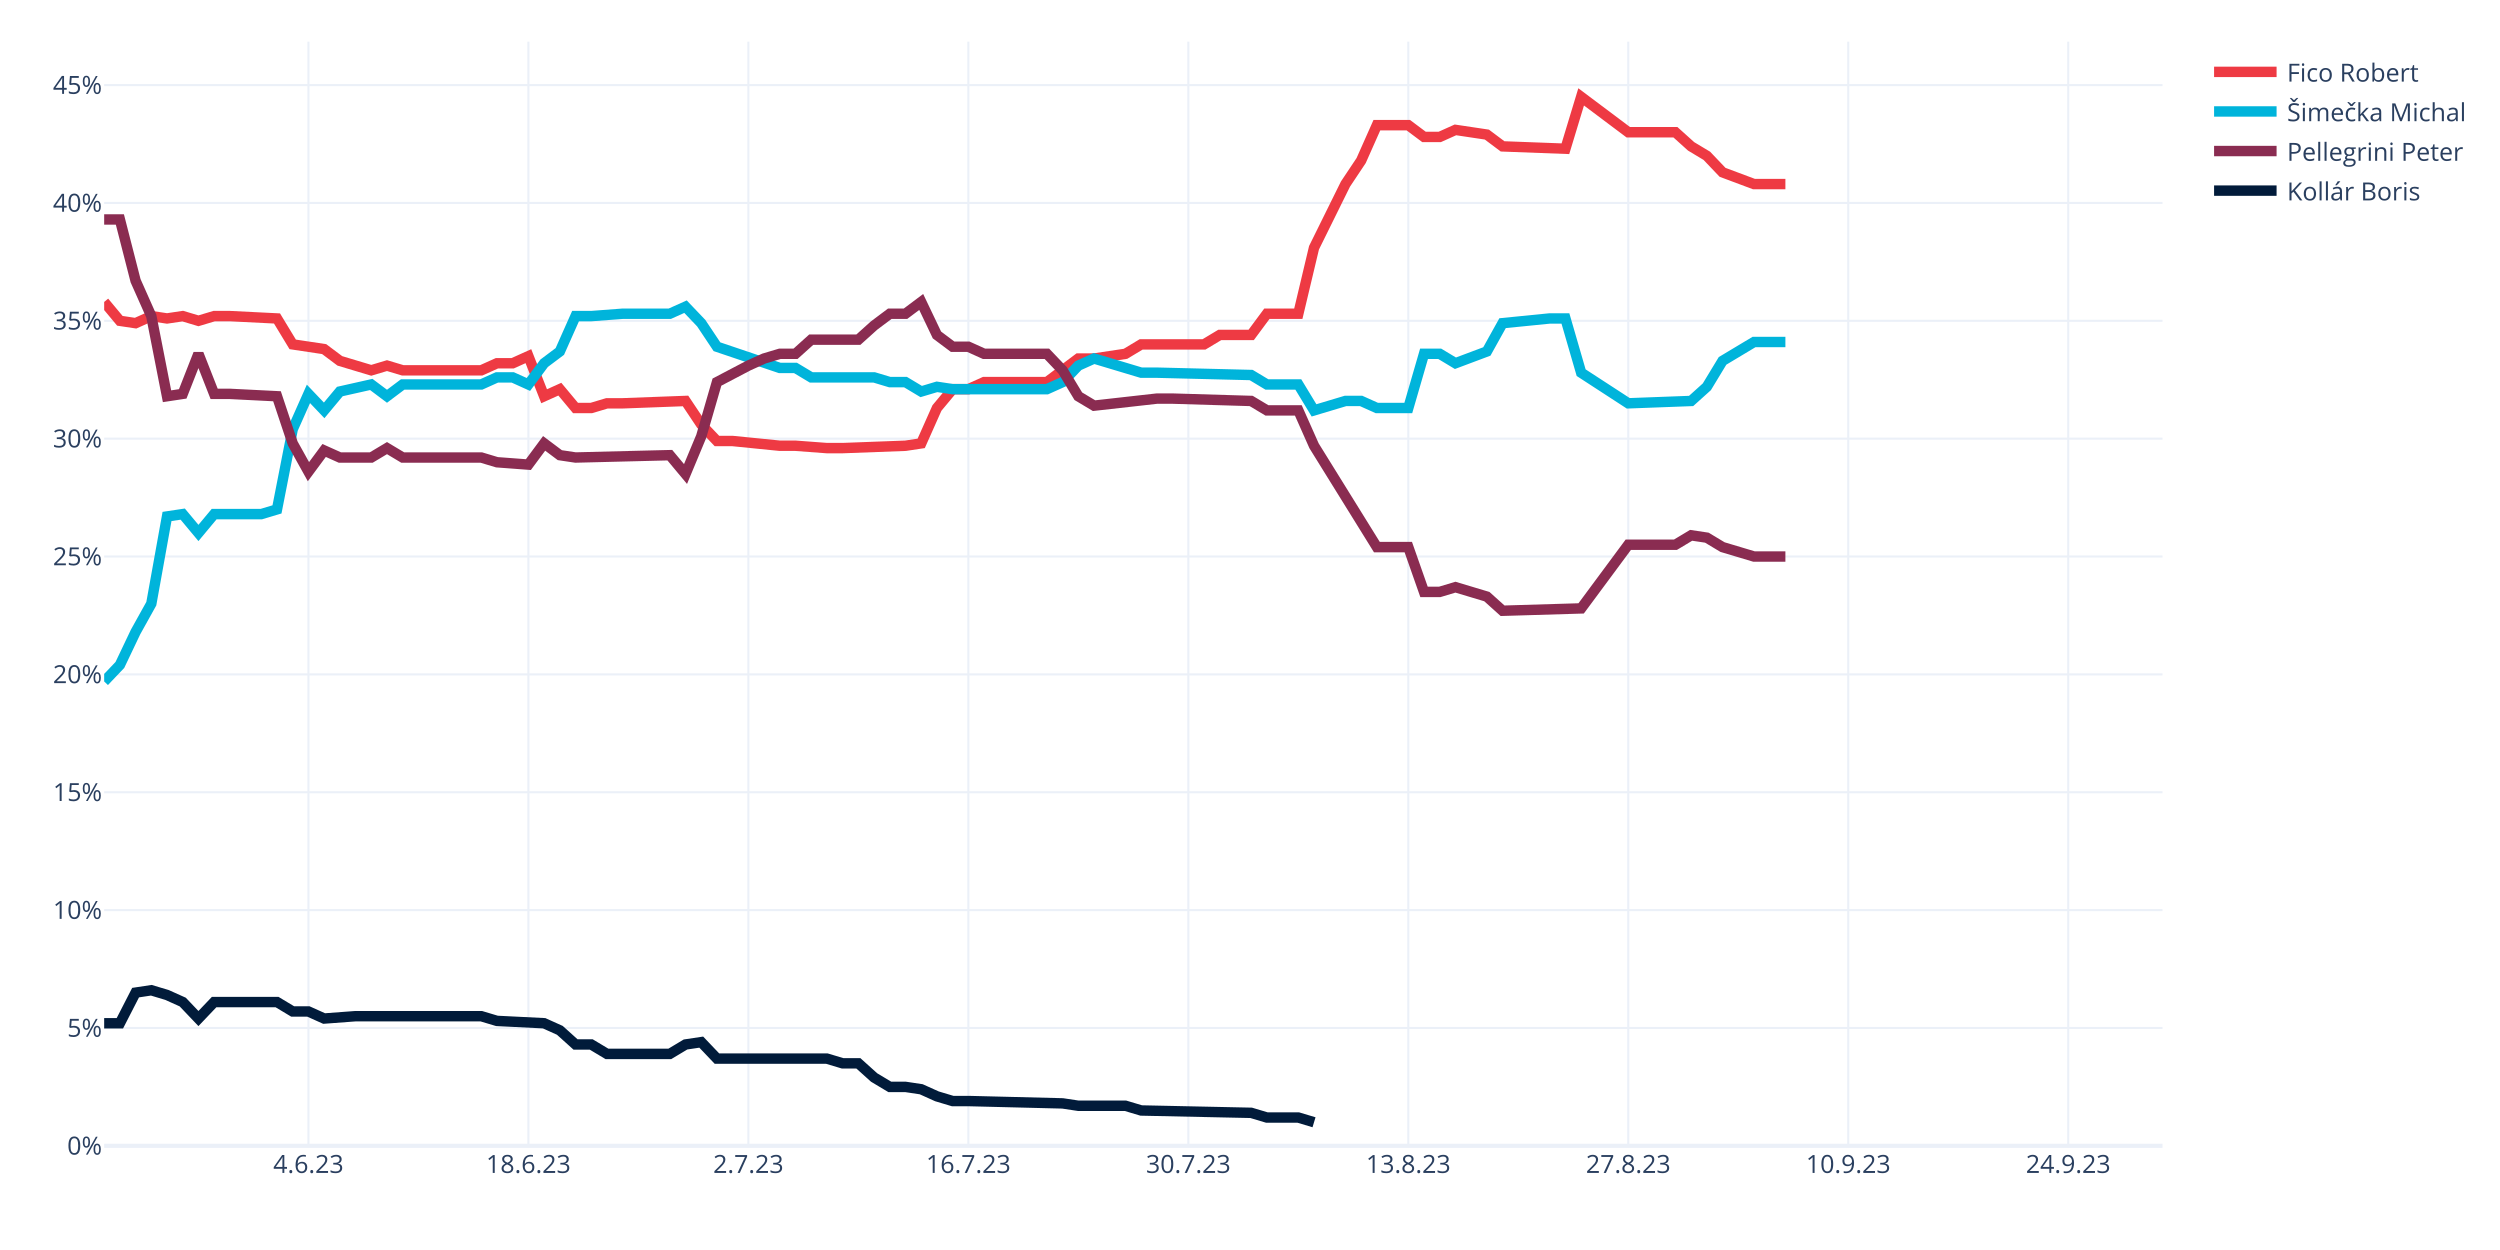
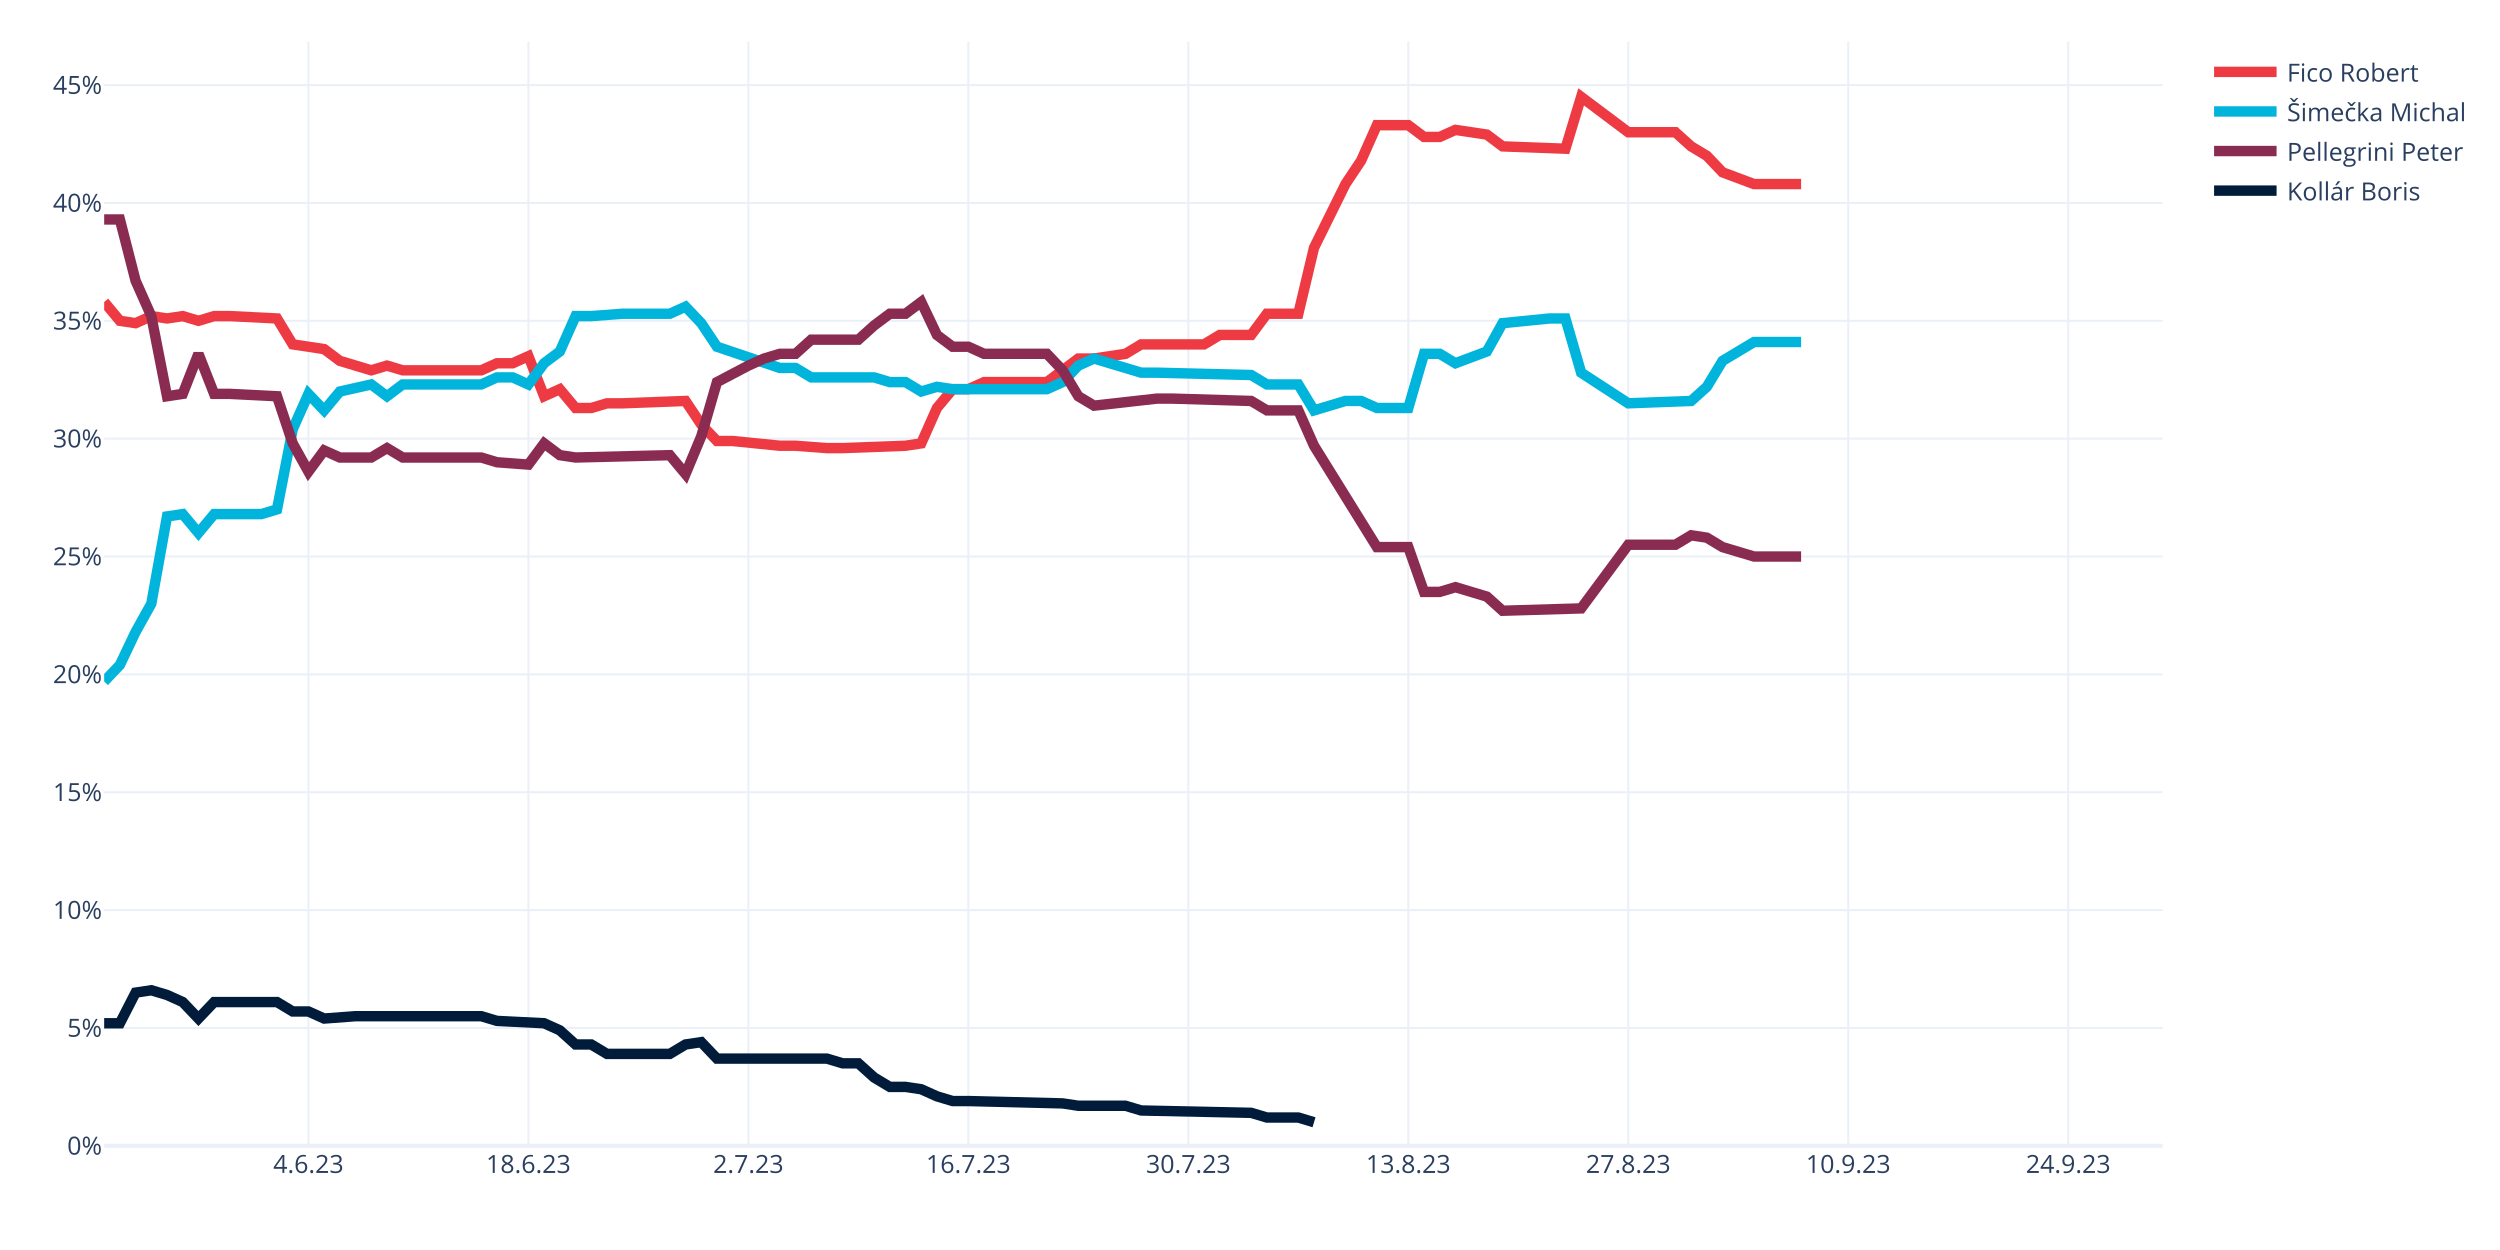
<svg xmlns="http://www.w3.org/2000/svg" class="main-svg" width="1200" height="600" style="" viewBox="0 0 1200 600">
  <rect x="0" y="0" width="1200" height="600" style="fill: rgb(255, 255, 255); fill-opacity: 1;" />
-   <defs id="defs-28df1c">
+   <defs id="defs-f0b7fa">
    <g class="clips">
-       <clipPath id="clip28df1cxyplot" class="plotclip">
+       <clipPath id="clipf0b7faxyplot" class="plotclip">
        <rect width="988" height="530" />
      </clipPath>
-       <clipPath class="axesclip" id="clip28df1cx">
+       <clipPath class="axesclip" id="clipf0b7fax">
        <rect x="50" y="0" width="988" height="600" />
      </clipPath>
-       <clipPath class="axesclip" id="clip28df1cy">
+       <clipPath class="axesclip" id="clipf0b7fay">
        <rect x="0" y="20" width="1200" height="530" />
      </clipPath>
-       <clipPath class="axesclip" id="clip28df1cxy">
+       <clipPath class="axesclip" id="clipf0b7faxy">
        <rect x="50" y="20" width="988" height="530" />
      </clipPath>
    </g>
    <g class="gradients" />
    <g class="patterns" />
  </defs>
  <g class="bglayer" />
  <g class="layer-below">
    <g class="imagelayer" />
    <g class="shapelayer" />
  </g>
  <g class="cartesianlayer">
    <g class="subplot xy">
      <g class="layer-subplot">
        <g class="shapelayer" />
        <g class="imagelayer" />
      </g>
      <g class="minor-gridlayer">
        <g class="x" />
        <g class="y" />
      </g>
      <g class="gridlayer">
        <g class="x">
          <path class="xgrid crisp" transform="translate(148.05,0)" d="M0,20v530" style="stroke: rgb(235, 240, 248); stroke-opacity: 1; stroke-width: 1px;" />
          <path class="xgrid crisp" transform="translate(253.63,0)" d="M0,20v530" style="stroke: rgb(235, 240, 248); stroke-opacity: 1; stroke-width: 1px;" />
          <path class="xgrid crisp" transform="translate(359.22,0)" d="M0,20v530" style="stroke: rgb(235, 240, 248); stroke-opacity: 1; stroke-width: 1px;" />
          <path class="xgrid crisp" transform="translate(464.81,0)" d="M0,20v530" style="stroke: rgb(235, 240, 248); stroke-opacity: 1; stroke-width: 1px;" />
          <path class="xgrid crisp" transform="translate(570.4,0)" d="M0,20v530" style="stroke: rgb(235, 240, 248); stroke-opacity: 1; stroke-width: 1px;" />
          <path class="xgrid crisp" transform="translate(675.98,0)" d="M0,20v530" style="stroke: rgb(235, 240, 248); stroke-opacity: 1; stroke-width: 1px;" />
          <path class="xgrid crisp" transform="translate(781.57,0)" d="M0,20v530" style="stroke: rgb(235, 240, 248); stroke-opacity: 1; stroke-width: 1px;" />
          <path class="xgrid crisp" transform="translate(887.16,0)" d="M0,20v530" style="stroke: rgb(235, 240, 248); stroke-opacity: 1; stroke-width: 1px;" />
          <path class="xgrid crisp" transform="translate(992.75,0)" d="M0,20v530" style="stroke: rgb(235, 240, 248); stroke-opacity: 1; stroke-width: 1px;" />
        </g>
        <g class="y">
          <path class="ygrid crisp" transform="translate(0,493.43)" d="M50,0h988" style="stroke: rgb(235, 240, 248); stroke-opacity: 1; stroke-width: 1px;" />
          <path class="ygrid crisp" transform="translate(0,436.85)" d="M50,0h988" style="stroke: rgb(235, 240, 248); stroke-opacity: 1; stroke-width: 1px;" />
          <path class="ygrid crisp" transform="translate(0,380.28)" d="M50,0h988" style="stroke: rgb(235, 240, 248); stroke-opacity: 1; stroke-width: 1px;" />
          <path class="ygrid crisp" transform="translate(0,323.71)" d="M50,0h988" style="stroke: rgb(235, 240, 248); stroke-opacity: 1; stroke-width: 1px;" />
          <path class="ygrid crisp" transform="translate(0,267.13)" d="M50,0h988" style="stroke: rgb(235, 240, 248); stroke-opacity: 1; stroke-width: 1px;" />
          <path class="ygrid crisp" transform="translate(0,210.56)" d="M50,0h988" style="stroke: rgb(235, 240, 248); stroke-opacity: 1; stroke-width: 1px;" />
          <path class="ygrid crisp" transform="translate(0,153.99)" d="M50,0h988" style="stroke: rgb(235, 240, 248); stroke-opacity: 1; stroke-width: 1px;" />
          <path class="ygrid crisp" transform="translate(0,97.42)" d="M50,0h988" style="stroke: rgb(235, 240, 248); stroke-opacity: 1; stroke-width: 1px;" />
          <path class="ygrid crisp" transform="translate(0,40.84)" d="M50,0h988" style="stroke: rgb(235, 240, 248); stroke-opacity: 1; stroke-width: 1px;" />
        </g>
      </g>
      <g class="zerolinelayer">
        <path class="yzl zl crisp" transform="translate(0,550)" d="M50,0h988" style="stroke: rgb(235, 240, 248); stroke-opacity: 1; stroke-width: 2px;" />
      </g>
      <path class="xlines-below" />
      <path class="ylines-below" />
      <g class="overlines-below" />
      <g class="xaxislayer-below" />
      <g class="yaxislayer-below" />
      <g class="overaxes-below" />
-       <g class="plot" transform="translate(50,20)" clip-path="url(#clip28df1cxyplot)">
+       <g class="plot" transform="translate(50,20)" clip-path="url(#clipf0b7faxyplot)">
        <g class="scatterlayer mlayer">
-           <g class="trace scatter trace5b809b" style="stroke-miterlimit: 2; opacity: 1;">
-             <g class="fills" />
-             <g class="errorbars" />
-             <g class="lines">
-               <path class="js-line" d="M0,124.94L7.54,133.99L15.08,135.12L22.63,131.73L30.17,132.86L37.71,131.73L45.25,133.99L52.79,131.73L60.34,131.73L82.96,132.86L90.5,145.3L105.59,147.57L113.13,153.22L128.21,157.75L135.76,155.49L143.3,157.75L150.84,157.75L181.01,157.75L188.55,154.36L196.09,154.36L203.63,150.96L211.18,170.2L218.72,166.8L226.26,175.85L233.8,175.85L241.34,173.59L248.89,173.59L279.05,172.46L286.6,183.77L294.14,191.69L301.68,191.69L324.31,193.96L331.85,193.96L346.93,195.09L354.47,195.09L384.64,193.96L392.18,192.82L399.73,175.85L407.27,166.8L414.81,166.8L422.35,163.41L452.52,163.41L460.06,157.75L467.6,152.09L475.15,152.09L490.23,149.83L497.77,145.3L527.94,145.3L535.48,140.78L550.56,140.78L558.11,130.59L573.19,130.59L580.73,98.91L595.82,68.36L603.36,57.05L610.9,40.08L618.44,40.08L625.98,40.08L633.53,45.73L641.07,45.73L648.61,42.34L663.69,44.6L671.24,50.26L701.4,51.39L708.95,26.5L731.57,43.47L739.11,43.47L754.2,43.47L761.74,50.26L769.28,54.79L776.82,62.71L791.91,68.36L799.45,68.36L806.99,68.36" style="vector-effect: none; fill: none; stroke: rgb(238, 58, 67); stroke-opacity: 1; stroke-width: 5px; opacity: 1;" />
-             </g>
-             <g class="points" />
-             <g class="text" />
-           </g>
-           <g class="trace scatter tracef6db24" style="stroke-miterlimit: 2; opacity: 1;">
-             <g class="fills" />
-             <g class="errorbars" />
-             <g class="lines">
-               <path class="js-line" d="M0,307.1L7.54,299.18L15.08,283.34L22.63,269.76L30.17,227.9L37.71,226.77L45.25,235.82L52.79,226.77L60.34,226.77L75.42,226.77L82.96,224.51L90.5,186.04L98.05,169.06L105.59,176.98L113.13,167.93L128.21,164.54L135.76,170.2L143.3,164.54L150.84,164.54L181.01,164.54L188.55,161.14L196.09,161.14L203.63,164.54L211.18,154.36L218.72,148.7L226.26,131.73L233.8,131.73L248.89,130.59L256.43,130.59L271.51,130.59L279.05,127.2L286.6,135.12L294.14,146.43L324.31,156.62L331.85,156.62L339.39,161.14L346.93,161.14L369.56,161.14L377.1,163.41L384.64,163.41L392.18,167.93L399.73,165.67L407.27,166.8L452.52,166.8L460.06,163.41L467.6,155.49L475.15,152.09L497.77,158.88L505.31,158.88L550.56,160.01L558.11,164.54L573.19,164.54L580.73,176.98L595.82,172.46L603.36,172.46L610.9,175.85L618.44,175.85L625.98,175.85L633.53,149.83L641.07,149.83L648.61,154.36L663.69,148.7L671.24,135.12L693.86,132.86L701.4,132.86L708.95,158.88L731.57,173.59L761.74,172.46L769.28,165.67L776.82,153.22L791.91,144.17L806.99,144.17" style="vector-effect: none; fill: none; stroke: rgb(0, 180, 219); stroke-opacity: 1; stroke-width: 5px; opacity: 1;" />
-             </g>
-             <g class="points" />
-             <g class="text" />
-           </g>
-           <g class="trace scatter trace8fa2bf" style="stroke-miterlimit: 2; opacity: 1;">
-             <g class="fills" />
-             <g class="errorbars" />
-             <g class="lines">
-               <path class="js-line" d="M0,85.34L7.54,85.34L15.08,114.75L22.63,131.73L30.17,170.2L37.71,169.06L45.25,149.83L52.79,169.06L60.34,169.06L82.96,170.2L90.5,192.82L98.05,206.4L105.59,196.22L113.13,199.61L120.67,199.61L128.21,199.61L135.76,195.09L143.3,199.61L150.84,199.61L181.01,199.61L188.55,201.88L203.63,203.01L211.18,192.82L218.72,198.48L226.26,199.61L271.51,198.48L279.05,207.53L286.6,189.43L294.14,163.41L309.22,155.49L316.76,152.09L324.31,149.83L331.85,149.83L339.39,143.04L346.93,143.04L362.02,143.04L369.56,136.25L377.1,130.59L384.64,130.59L392.18,124.94L399.73,140.78L407.27,146.43L414.81,146.43L422.35,149.83L429.89,149.83L452.52,149.83L460.06,157.75L467.6,170.2L475.15,174.72L505.31,171.33L512.85,171.33L550.56,172.46L558.11,176.98L573.19,176.98L580.73,193.96L610.9,242.61L618.44,242.61L625.98,242.61L633.53,264.11L641.07,264.11L648.61,261.84L663.69,266.37L671.24,273.16L708.95,272.03L731.57,241.48L754.2,241.48L761.74,236.95L769.28,238.08L776.82,242.61L791.91,247.13L799.45,247.13L806.99,247.13" style="vector-effect: none; fill: none; stroke: rgb(138, 44, 81); stroke-opacity: 1; stroke-width: 5px; opacity: 1;" />
-             </g>
-             <g class="points" />
-             <g class="text" />
-           </g>
-           <g class="trace scatter traceef7295" style="stroke-miterlimit: 2; opacity: 1;">
+           <g class="trace scatter trace4c803f" style="stroke-miterlimit: 2; opacity: 1;">
+             <g class="fills" />
+             <g class="errorbars" />
+             <g class="lines">
+               <path class="js-line" d="M0,124.94L7.54,133.99L15.08,135.12L22.63,131.73L30.17,132.86L37.71,131.73L45.25,133.99L52.79,131.73L60.34,131.73L82.96,132.86L90.5,145.3L105.59,147.57L113.13,153.22L128.21,157.75L135.76,155.49L143.3,157.75L150.84,157.75L181.01,157.75L188.55,154.36L196.09,154.36L203.63,150.96L211.18,170.2L218.72,166.8L226.26,175.85L233.8,175.85L241.34,173.59L248.89,173.59L279.05,172.46L286.6,183.77L294.14,191.69L301.68,191.69L324.31,193.96L331.85,193.96L346.93,195.09L354.47,195.09L384.64,193.96L392.18,192.82L399.73,175.85L407.27,166.8L414.81,166.8L422.35,163.41L452.52,163.41L460.06,157.75L467.6,152.09L475.15,152.09L490.23,149.83L497.77,145.3L527.94,145.3L535.48,140.78L550.56,140.78L558.11,130.59L573.19,130.59L580.73,98.91L595.82,68.36L603.36,57.05L610.9,40.08L618.44,40.08L625.98,40.08L633.53,45.73L641.07,45.73L648.61,42.34L663.69,44.6L671.24,50.26L701.4,51.39L708.95,26.5L731.57,43.47L739.11,43.47L754.2,43.47L761.74,50.26L769.28,54.79L776.82,62.71L791.91,68.36L799.45,68.36L814.53,68.36" style="vector-effect: none; fill: none; stroke: rgb(238, 58, 67); stroke-opacity: 1; stroke-width: 5px; opacity: 1;" />
+             </g>
+             <g class="points" />
+             <g class="text" />
+           </g>
+           <g class="trace scatter trace8c79e6" style="stroke-miterlimit: 2; opacity: 1;">
+             <g class="fills" />
+             <g class="errorbars" />
+             <g class="lines">
+               <path class="js-line" d="M0,307.1L7.54,299.18L15.08,283.34L22.63,269.76L30.17,227.9L37.71,226.77L45.25,235.82L52.79,226.77L60.34,226.77L75.42,226.77L82.96,224.51L90.5,186.04L98.05,169.06L105.59,176.98L113.13,167.93L128.21,164.54L135.76,170.2L143.3,164.54L150.84,164.54L181.01,164.54L188.55,161.14L196.09,161.14L203.63,164.54L211.18,154.36L218.72,148.7L226.26,131.73L233.8,131.73L248.89,130.59L256.43,130.59L271.51,130.59L279.05,127.2L286.6,135.12L294.14,146.43L324.31,156.62L331.85,156.62L339.39,161.14L346.93,161.14L369.56,161.14L377.1,163.41L384.64,163.41L392.18,167.93L399.73,165.67L407.27,166.8L452.52,166.8L460.06,163.41L467.6,155.49L475.15,152.09L497.77,158.88L505.31,158.88L550.56,160.01L558.11,164.54L573.19,164.54L580.73,176.98L595.82,172.46L603.36,172.46L610.9,175.85L618.44,175.85L625.98,175.85L633.53,149.83L641.07,149.83L648.61,154.36L663.69,148.7L671.24,135.12L693.86,132.86L701.4,132.86L708.95,158.88L731.57,173.59L761.74,172.46L769.28,165.67L776.82,153.22L791.91,144.17L814.53,144.17" style="vector-effect: none; fill: none; stroke: rgb(0, 180, 219); stroke-opacity: 1; stroke-width: 5px; opacity: 1;" />
+             </g>
+             <g class="points" />
+             <g class="text" />
+           </g>
+           <g class="trace scatter trace8d44af" style="stroke-miterlimit: 2; opacity: 1;">
+             <g class="fills" />
+             <g class="errorbars" />
+             <g class="lines">
+               <path class="js-line" d="M0,85.34L7.54,85.34L15.08,114.75L22.63,131.73L30.17,170.2L37.71,169.06L45.25,149.83L52.79,169.06L60.34,169.06L82.96,170.2L90.5,192.82L98.05,206.4L105.59,196.22L113.13,199.61L120.67,199.61L128.21,199.61L135.76,195.09L143.3,199.61L150.84,199.61L181.01,199.61L188.55,201.88L203.63,203.01L211.18,192.82L218.72,198.48L226.26,199.61L271.51,198.48L279.05,207.53L286.6,189.43L294.14,163.41L309.22,155.49L316.76,152.09L324.31,149.83L331.85,149.83L339.39,143.04L346.93,143.04L362.02,143.04L369.56,136.25L377.1,130.59L384.64,130.59L392.18,124.94L399.73,140.78L407.27,146.43L414.81,146.43L422.35,149.83L429.89,149.83L452.52,149.83L460.06,157.75L467.6,170.2L475.15,174.72L505.31,171.33L512.85,171.33L550.56,172.46L558.11,176.98L573.19,176.98L580.73,193.96L610.9,242.61L618.44,242.61L625.98,242.61L633.53,264.11L641.07,264.11L648.61,261.84L663.69,266.37L671.24,273.16L708.95,272.03L731.57,241.48L754.2,241.48L761.74,236.95L769.28,238.08L776.82,242.61L791.91,247.13L799.45,247.13L814.53,247.13" style="vector-effect: none; fill: none; stroke: rgb(138, 44, 81); stroke-opacity: 1; stroke-width: 5px; opacity: 1;" />
+             </g>
+             <g class="points" />
+             <g class="text" />
+           </g>
+           <g class="trace scatter tracecf62a5" style="stroke-miterlimit: 2; opacity: 1;">
            <g class="fills" />
            <g class="errorbars" />
            <g class="lines">
              <path class="js-line" d="M0,471.16L7.54,471.16L15.08,456.46L22.63,455.32L30.17,457.59L37.71,460.98L45.25,468.9L52.79,460.98L60.34,460.98L82.96,460.98L90.5,465.51L98.05,465.51L105.59,468.9L120.67,467.77L128.21,467.77L181.01,467.77L188.55,470.03L211.18,471.16L218.72,474.56L226.26,481.35L233.8,481.35L241.34,485.87L248.89,485.87L271.51,485.87L279.05,481.35L286.6,480.22L294.14,488.14L346.93,488.14L354.47,490.4L362.02,490.4L369.56,497.19L377.1,501.71L384.64,501.71L392.18,502.84L399.73,506.24L407.27,508.5L414.81,508.5L460.06,509.63L467.6,510.77L490.23,510.77L497.77,513.03L550.56,514.16L558.11,516.42L573.19,516.42L580.73,518.69" style="vector-effect: none; fill: none; stroke: rgb(1, 27, 58); stroke-opacity: 1; stroke-width: 5px; opacity: 1;" />
            </g>
            <g class="points" />
            <g class="text" />
          </g>
        </g>
      </g>
      <g class="overplot" />
      <path class="xlines-above crisp" d="M0,0" style="fill: none;" />
      <path class="ylines-above crisp" d="M0,0" style="fill: none;" />
      <g class="overlines-above" />
      <g class="xaxislayer-above">
        <g class="xtick">
          <text text-anchor="middle" x="0" y="563" transform="translate(148.05,0)" style="font-family: 'Open Sans', verdana, arial, sans-serif; font-size: 12px; fill: rgb(42, 63, 95); fill-opacity: 1; white-space: pre; opacity: 1;">4.6.23</text>
        </g>
        <g class="xtick">
          <text text-anchor="middle" x="0" y="563" style="font-family: 'Open Sans', verdana, arial, sans-serif; font-size: 12px; fill: rgb(42, 63, 95); fill-opacity: 1; white-space: pre; opacity: 1;" transform="translate(253.63,0)">18.6.23</text>
        </g>
        <g class="xtick">
          <text text-anchor="middle" x="0" y="563" style="font-family: 'Open Sans', verdana, arial, sans-serif; font-size: 12px; fill: rgb(42, 63, 95); fill-opacity: 1; white-space: pre; opacity: 1;" transform="translate(359.22,0)">2.7.23</text>
        </g>
        <g class="xtick">
          <text text-anchor="middle" x="0" y="563" style="font-family: 'Open Sans', verdana, arial, sans-serif; font-size: 12px; fill: rgb(42, 63, 95); fill-opacity: 1; white-space: pre; opacity: 1;" transform="translate(464.81,0)">16.7.23</text>
        </g>
        <g class="xtick">
          <text text-anchor="middle" x="0" y="563" style="font-family: 'Open Sans', verdana, arial, sans-serif; font-size: 12px; fill: rgb(42, 63, 95); fill-opacity: 1; white-space: pre; opacity: 1;" transform="translate(570.4,0)">30.7.23</text>
        </g>
        <g class="xtick">
          <text text-anchor="middle" x="0" y="563" style="font-family: 'Open Sans', verdana, arial, sans-serif; font-size: 12px; fill: rgb(42, 63, 95); fill-opacity: 1; white-space: pre; opacity: 1;" transform="translate(675.98,0)">13.8.23</text>
        </g>
        <g class="xtick">
          <text text-anchor="middle" x="0" y="563" style="font-family: 'Open Sans', verdana, arial, sans-serif; font-size: 12px; fill: rgb(42, 63, 95); fill-opacity: 1; white-space: pre; opacity: 1;" transform="translate(781.57,0)">27.8.23</text>
        </g>
        <g class="xtick">
          <text text-anchor="middle" x="0" y="563" style="font-family: 'Open Sans', verdana, arial, sans-serif; font-size: 12px; fill: rgb(42, 63, 95); fill-opacity: 1; white-space: pre; opacity: 1;" transform="translate(887.16,0)">10.9.23</text>
        </g>
        <g class="xtick">
          <text text-anchor="middle" x="0" y="563" style="font-family: 'Open Sans', verdana, arial, sans-serif; font-size: 12px; fill: rgb(42, 63, 95); fill-opacity: 1; white-space: pre; opacity: 1;" transform="translate(992.75,0)">24.9.23</text>
        </g>
      </g>
      <g class="yaxislayer-above">
        <g class="ytick">
          <text text-anchor="end" x="49" y="4.2" transform="translate(0,550)" style="font-family: 'Open Sans', verdana, arial, sans-serif; font-size: 12px; fill: rgb(42, 63, 95); fill-opacity: 1; white-space: pre; opacity: 1;">0%</text>
        </g>
        <g class="ytick">
          <text text-anchor="end" x="49" y="4.2" style="font-family: 'Open Sans', verdana, arial, sans-serif; font-size: 12px; fill: rgb(42, 63, 95); fill-opacity: 1; white-space: pre; opacity: 1;" transform="translate(0,493.43)">5%</text>
        </g>
        <g class="ytick">
          <text text-anchor="end" x="49" y="4.2" style="font-family: 'Open Sans', verdana, arial, sans-serif; font-size: 12px; fill: rgb(42, 63, 95); fill-opacity: 1; white-space: pre; opacity: 1;" transform="translate(0,436.85)">10%</text>
        </g>
        <g class="ytick">
          <text text-anchor="end" x="49" y="4.2" style="font-family: 'Open Sans', verdana, arial, sans-serif; font-size: 12px; fill: rgb(42, 63, 95); fill-opacity: 1; white-space: pre; opacity: 1;" transform="translate(0,380.28)">15%</text>
        </g>
        <g class="ytick">
          <text text-anchor="end" x="49" y="4.2" style="font-family: 'Open Sans', verdana, arial, sans-serif; font-size: 12px; fill: rgb(42, 63, 95); fill-opacity: 1; white-space: pre; opacity: 1;" transform="translate(0,323.71)">20%</text>
        </g>
        <g class="ytick">
          <text text-anchor="end" x="49" y="4.2" style="font-family: 'Open Sans', verdana, arial, sans-serif; font-size: 12px; fill: rgb(42, 63, 95); fill-opacity: 1; white-space: pre; opacity: 1;" transform="translate(0,267.13)">25%</text>
        </g>
        <g class="ytick">
          <text text-anchor="end" x="49" y="4.2" style="font-family: 'Open Sans', verdana, arial, sans-serif; font-size: 12px; fill: rgb(42, 63, 95); fill-opacity: 1; white-space: pre; opacity: 1;" transform="translate(0,210.56)">30%</text>
        </g>
        <g class="ytick">
          <text text-anchor="end" x="49" y="4.2" style="font-family: 'Open Sans', verdana, arial, sans-serif; font-size: 12px; fill: rgb(42, 63, 95); fill-opacity: 1; white-space: pre; opacity: 1;" transform="translate(0,153.99)">35%</text>
        </g>
        <g class="ytick">
          <text text-anchor="end" x="49" y="4.2" style="font-family: 'Open Sans', verdana, arial, sans-serif; font-size: 12px; fill: rgb(42, 63, 95); fill-opacity: 1; white-space: pre; opacity: 1;" transform="translate(0,97.42)">40%</text>
        </g>
        <g class="ytick">
          <text text-anchor="end" x="49" y="4.2" style="font-family: 'Open Sans', verdana, arial, sans-serif; font-size: 12px; fill: rgb(42, 63, 95); fill-opacity: 1; white-space: pre; opacity: 1;" transform="translate(0,40.84)">45%</text>
        </g>
      </g>
      <g class="overaxes-above" />
    </g>
  </g>
  <g class="polarlayer" />
  <g class="smithlayer" />
  <g class="ternarylayer" />
  <g class="geolayer" />
  <g class="funnelarealayer" />
  <g class="pielayer" />
  <g class="iciclelayer" />
  <g class="treemaplayer" />
  <g class="sunburstlayer" />
  <g class="glimages" />
-   <defs id="topdefs-28df1c">
+   <defs id="topdefs-f0b7fa">
    <g class="clips" />
-     <clipPath id="legend28df1c">
+     <clipPath id="legendf0b7fa">
      <rect width="130" height="86" x="0" y="0" />
    </clipPath>
  </defs>
  <g class="layer-above">
    <g class="imagelayer" />
    <g class="shapelayer" />
  </g>
  <g class="infolayer">
    <g class="legend" pointer-events="all" transform="translate(1057.76,20)">
      <rect class="bg" shape-rendering="crispEdges" style="stroke: rgb(68, 68, 68); stroke-opacity: 1; fill: rgb(255, 255, 255); fill-opacity: 1; stroke-width: 0px;" width="130" height="86" x="0" y="0" />
-       <g class="scrollbox" transform="" clip-path="url(#legend28df1c)">
+       <g class="scrollbox" transform="" clip-path="url(#legendf0b7fa)">
        <g class="groups">
          <g class="traces" transform="translate(0,14.5)" style="opacity: 1;">
            <text class="legendtext" text-anchor="start" x="40" y="4.68" style="font-family: 'Open Sans', verdana, arial, sans-serif; font-size: 12px; fill: rgb(42, 63, 95); fill-opacity: 1; white-space: pre;">Fico Robert</text>
            <g class="layers" style="opacity: 1;">
              <g class="legendfill" />
              <g class="legendlines">
                <path class="js-line" d="M5,0h30" style="fill: none; stroke: rgb(238, 58, 67); stroke-opacity: 1; stroke-width: 5px;" />
              </g>
              <g class="legendsymbols">
                <g class="legendpoints" />
              </g>
            </g>
            <rect class="legendtoggle" x="0" y="-9.5" width="124.031" height="19" style="fill: rgb(0, 0, 0); fill-opacity: 0;" />
          </g>
          <g class="traces" transform="translate(0,33.5)" style="opacity: 1;">
            <text class="legendtext" text-anchor="start" x="40" y="4.68" style="font-family: 'Open Sans', verdana, arial, sans-serif; font-size: 12px; fill: rgb(42, 63, 95); fill-opacity: 1; white-space: pre;">Šimečka Michal</text>
            <g class="layers" style="opacity: 1;">
              <g class="legendfill" />
              <g class="legendlines">
                <path class="js-line" d="M5,0h30" style="fill: none; stroke: rgb(0, 180, 219); stroke-opacity: 1; stroke-width: 5px;" />
              </g>
              <g class="legendsymbols">
                <g class="legendpoints" />
              </g>
            </g>
            <rect class="legendtoggle" x="0" y="-9.5" width="124.031" height="19" style="fill: rgb(0, 0, 0); fill-opacity: 0;" />
          </g>
          <g class="traces" transform="translate(0,52.5)" style="opacity: 1;">
            <text class="legendtext" text-anchor="start" x="40" y="4.68" style="font-family: 'Open Sans', verdana, arial, sans-serif; font-size: 12px; fill: rgb(42, 63, 95); fill-opacity: 1; white-space: pre;">Pellegrini Peter</text>
            <g class="layers" style="opacity: 1;">
              <g class="legendfill" />
              <g class="legendlines">
                <path class="js-line" d="M5,0h30" style="fill: none; stroke: rgb(138, 44, 81); stroke-opacity: 1; stroke-width: 5px;" />
              </g>
              <g class="legendsymbols">
                <g class="legendpoints" />
              </g>
            </g>
            <rect class="legendtoggle" x="0" y="-9.5" width="124.031" height="19" style="fill: rgb(0, 0, 0); fill-opacity: 0;" />
          </g>
          <g class="traces" transform="translate(0,71.5)" style="opacity: 1;">
            <text class="legendtext" text-anchor="start" x="40" y="4.68" style="font-family: 'Open Sans', verdana, arial, sans-serif; font-size: 12px; fill: rgb(42, 63, 95); fill-opacity: 1; white-space: pre;">Kollár Boris</text>
            <g class="layers" style="opacity: 1;">
              <g class="legendfill" />
              <g class="legendlines">
                <path class="js-line" d="M5,0h30" style="fill: none; stroke: rgb(1, 27, 58); stroke-opacity: 1; stroke-width: 5px;" />
              </g>
              <g class="legendsymbols">
                <g class="legendpoints" />
              </g>
            </g>
            <rect class="legendtoggle" x="0" y="-9.5" width="124.031" height="19" style="fill: rgb(0, 0, 0); fill-opacity: 0;" />
          </g>
        </g>
      </g>
      <rect class="scrollbar" rx="20" ry="3" width="0" height="0" style="fill: rgb(128, 139, 164); fill-opacity: 1;" x="0" y="0" />
    </g>
    <g class="g-gtitle" />
    <g class="g-xtitle" />
    <g class="g-ytitle" />
  </g>
</svg>
